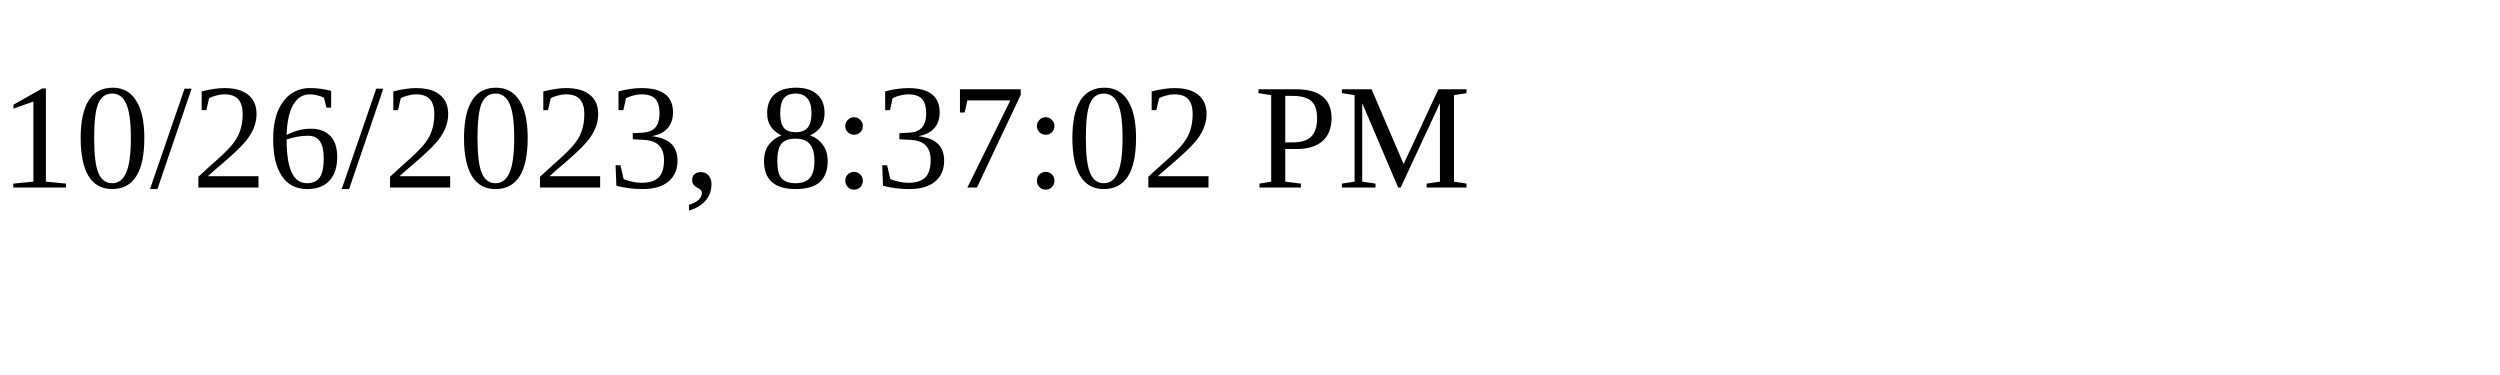
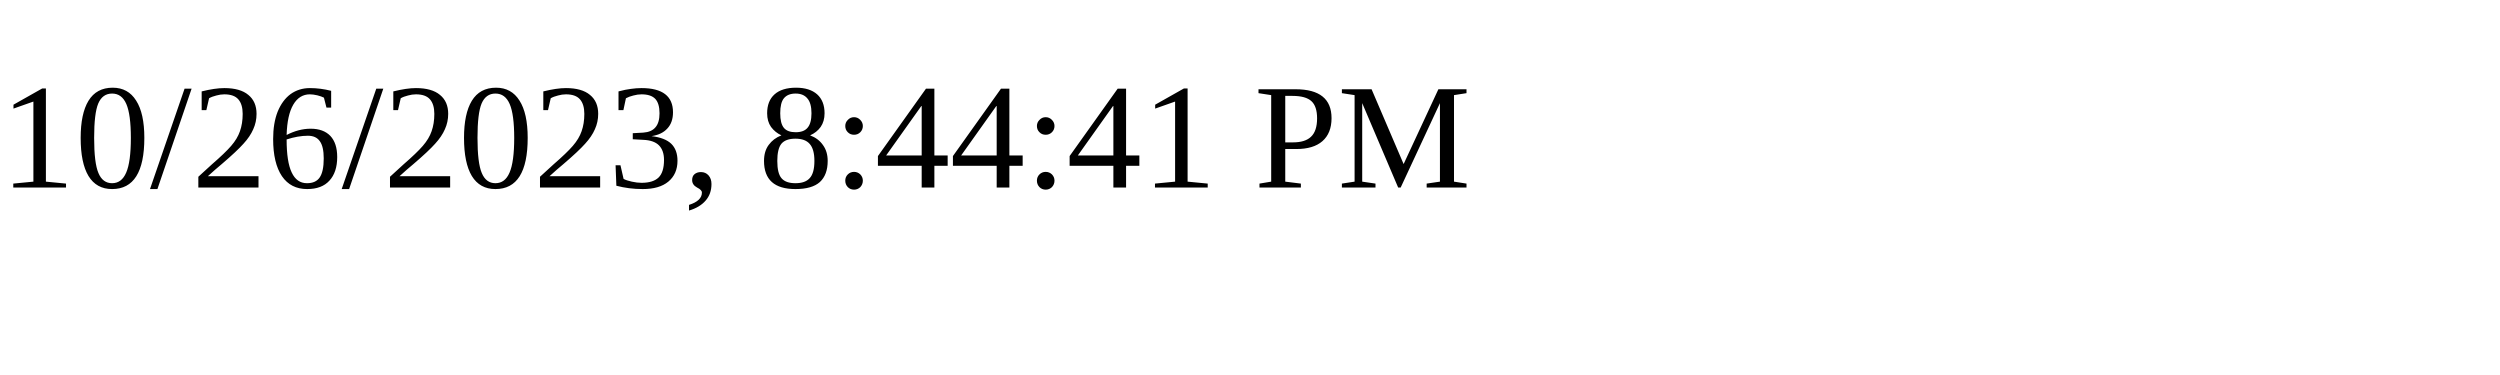
<svg xmlns="http://www.w3.org/2000/svg" height="30" width="200">
-   <text x="0" y="15">10/26/2023, 8:37:02 PM</text>
+   <text x="0" y="15">10/26/2023, 8:44:41 PM</text>
</svg>
